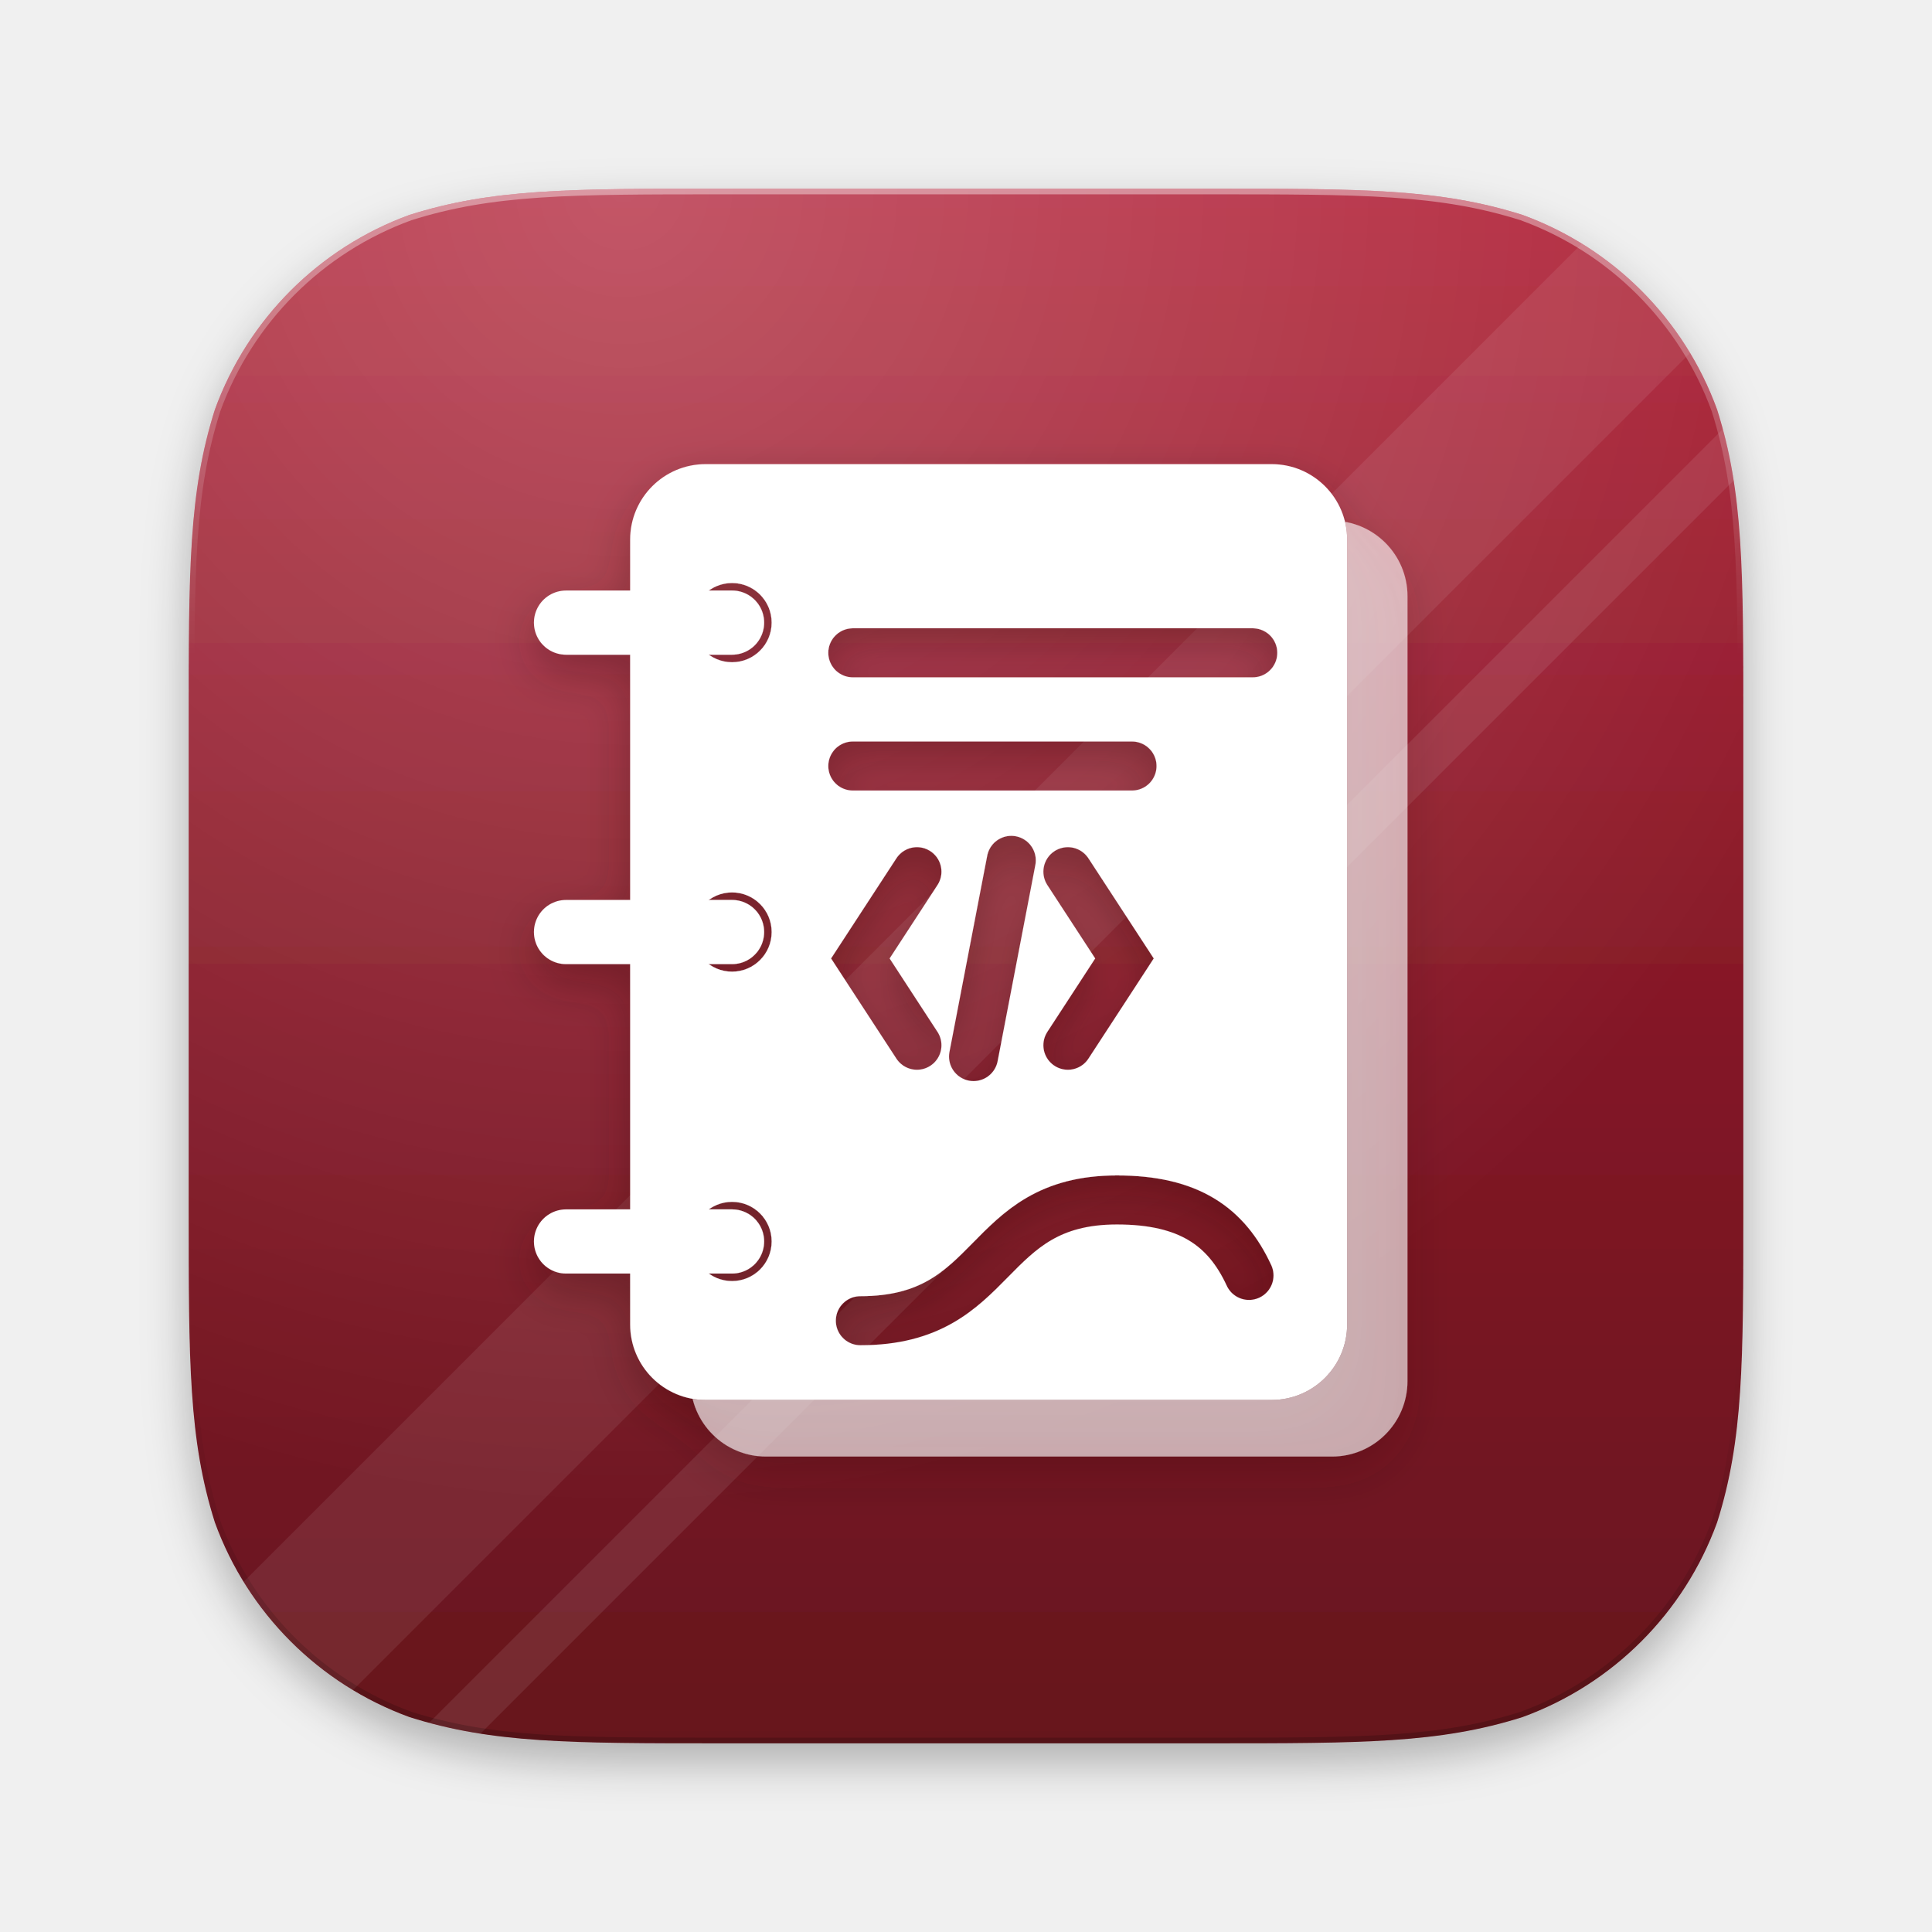
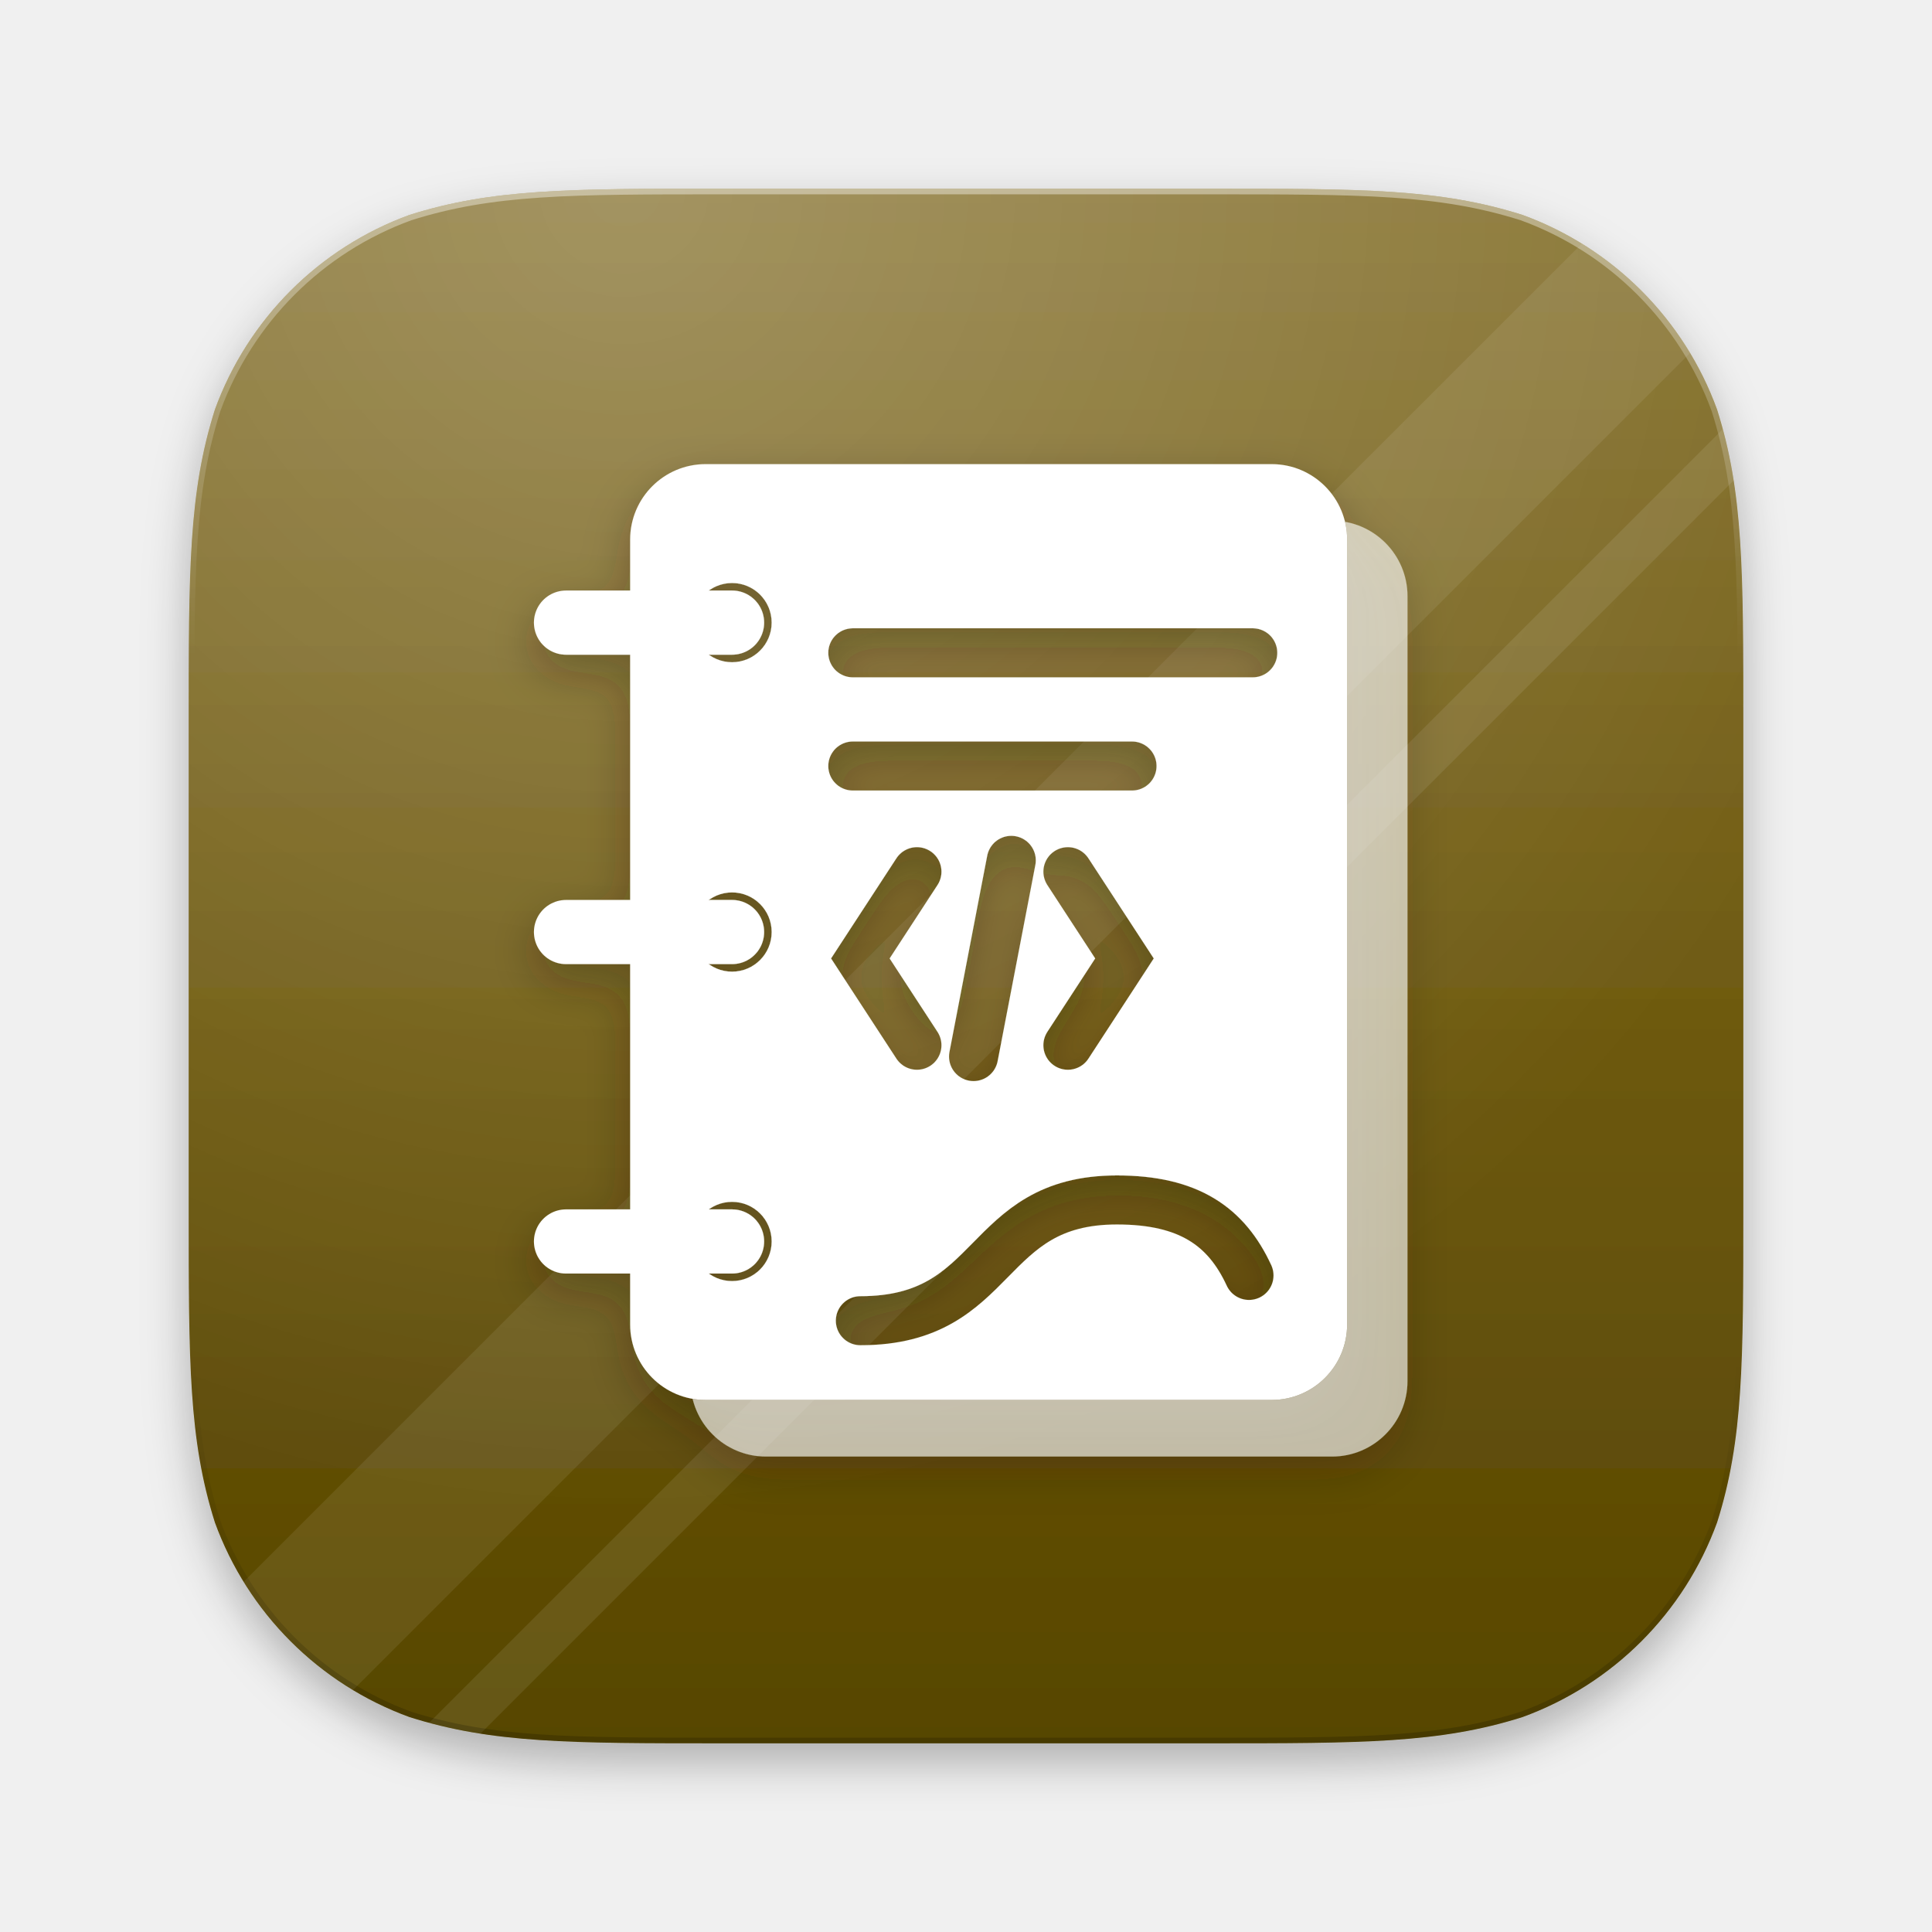
<svg xmlns="http://www.w3.org/2000/svg" width="1024" height="1024" viewBox="0 0 1024 1024">
  <defs>
-     <linearGradient id="p0bg" x1="0" y1="100" x2="0" y2="924" gradientUnits="userSpaceOnUse">
-       <stop offset="0" stop-color="#B3283C" />
-       <stop offset="0.55" stop-color="#831826" />
-       <stop offset="1" stop-color="#66131E" />
+     <linearGradient id="p2fbg" x1="0" y1="100" x2="0" y2="924" gradientUnits="userSpaceOnUse">
+       <stop offset="0" stop-color="#8A7635" />
+       <stop offset="0.55" stop-color="#6D590F" />
+       <stop offset="1" stop-color="#574601" />
    </linearGradient>
-     <radialGradient id="p0sheen" cx="330.72" cy="100" r="700.4" gradientUnits="userSpaceOnUse">
+     <radialGradient id="p2fsheen" cx="330.72" cy="100" r="700.4" gradientUnits="userSpaceOnUse">
      <stop offset="0" stop-color="#FFFFFF" stop-opacity="0.22" />
      <stop offset="1" stop-color="#FFFFFF" stop-opacity="0" />
    </radialGradient>
-     <linearGradient id="p0edge" x1="0" y1="100" x2="0" y2="924" gradientUnits="userSpaceOnUse">
+     <linearGradient id="p2fedge" x1="0" y1="100" x2="0" y2="924" gradientUnits="userSpaceOnUse">
      <stop offset="0" stop-color="#FFFFFF" stop-opacity="0.4" />
      <stop offset="0.3" stop-color="#FFFFFF" stop-opacity="0" />
      <stop offset="0.75" stop-color="#000000" stop-opacity="0" />
      <stop offset="1" stop-color="#000000" stop-opacity="0.18" />
    </linearGradient>
-     <clipPath id="p0clip">
+     <clipPath id="p2fclip">
      <path d="M383.41 100H640.59C722.19 100 763 100 806.92 113.89C854.88 131.34 892.66 169.12 910.11 217.08C924 261 924 301.81 924 383.41V640.59C924 722.19 924 763 910.11 806.92C892.66 854.88 854.88 892.66 806.92 910.11C763 924 722.19 924 640.59 924H383.41C301.81 924 261 924 217.08 910.11C169.12 892.66 131.34 854.88 113.89 806.92C100 763 100 722.19 100 640.59V383.41C100 301.81 100 261 113.89 217.08C131.34 169.12 169.12 131.34 217.08 113.89C261 100 301.81 100 383.41 100Z" />
    </clipPath>
-     <filter id="p0gs" x="-20%" y="-20%" width="140%" height="140%">
-       <feDropShadow dx="0" dy="10" stdDeviation="12" flood-color="#340A0F" flood-opacity="0.32" />
+     <filter id="p2fgs" x="-20%" y="-20%" width="140%" height="140%">
+       <feDropShadow dx="0" dy="10" stdDeviation="12" flood-color="#302501" flood-opacity="0.32" />
    </filter>
-     <filter id="p0ts" x="-10%" y="-10%" width="120%" height="125%">
+     <filter id="p2fts" x="-10%" y="-10%" width="120%" height="125%">
      <feDropShadow dx="0" dy="10" stdDeviation="12" flood-color="#000" flood-opacity="0.28" />
    </filter>
-     <mask id="p0m0" maskUnits="userSpaceOnUse" x="-2000" y="-2000" width="5000" height="5000">
+     <mask id="p2fm0" maskUnits="userSpaceOnUse" x="-2000" y="-2000" width="5000" height="5000">
      <rect x="-2000" y="-2000" width="5000" height="5000" fill="#fff" />
      <path d="M374 246H674A40 40 0 0 1 714 286V702A40 40 0 0 1 674 742H374A40 40 0 0 1 334 702V286A40 40 0 0 1 374 246Z" fill="#000" />
    </mask>
-     <mask id="p0m1" maskUnits="userSpaceOnUse" x="-2000" y="-2000" width="5000" height="5000">
+     <mask id="p2fm1" maskUnits="userSpaceOnUse" x="-2000" y="-2000" width="5000" height="5000">
      <rect x="-2000" y="-2000" width="5000" height="5000" fill="#fff" />
      <path d="M367 330a21 21 0 1 1 42 0a21 21 0 1 1 -42 0Z" fill="#000" />
      <path d="M367 494a21 21 0 1 1 42 0a21 21 0 1 1 -42 0Z" fill="#000" />
      <path d="M367 658a21 21 0 1 1 42 0a21 21 0 1 1 -42 0Z" fill="#000" />
      <path d="M452 346H664M452 406H600M486 462L456 508L486 554M536 456L516 560M566 462L596 508L566 554M456 700C530 700 520 636 592 636C630 636 650 650 662 676" fill="none" stroke="#000" stroke-width="26" stroke-linecap="round" />
    </mask>
  </defs>
-   <path d="M383.41 100H640.59C722.19 100 763 100 806.92 113.89C854.88 131.34 892.66 169.12 910.11 217.08C924 261 924 301.81 924 383.41V640.59C924 722.19 924 763 910.11 806.92C892.66 854.88 854.88 892.66 806.92 910.11C763 924 722.19 924 640.59 924H383.41C301.81 924 261 924 217.08 910.11C169.12 892.66 131.34 854.88 113.89 806.92C100 763 100 722.19 100 640.59V383.41C100 301.81 100 261 113.89 217.08C131.34 169.12 169.12 131.34 217.08 113.89C261 100 301.81 100 383.41 100Z" fill="url(#p0bg)" filter="url(#p0ts)" />
-   <g clip-path="url(#p0clip)">
+   <path d="M383.41 100H640.59C722.19 100 763 100 806.92 113.89C854.88 131.34 892.66 169.12 910.11 217.08C924 261 924 301.81 924 383.41V640.59C924 722.19 924 763 910.11 806.92C892.66 854.88 854.88 892.66 806.92 910.11C763 924 722.19 924 640.59 924H383.41C301.81 924 261 924 217.08 910.11C169.12 892.66 131.34 854.88 113.89 806.92C100 763 100 722.19 100 640.59V383.41C100 301.81 100 261 113.89 217.08C131.34 169.12 169.12 131.34 217.08 113.89C261 100 301.81 100 383.41 100Z" fill="url(#p2fbg)" filter="url(#p2fts)" />
+   <g clip-path="url(#p2fclip)">
    <path d="M60 907.52L907.52 60L1022.88 60L60 1022.88Z" fill="#FFFFFF" opacity="0.08" />
    <path d="M60 1080.56L1080.56 60L1113.52 60L60 1113.52Z" fill="#FFFFFF" opacity="0.088" />
-     <rect x="100" y="100" width="824" height="824" fill="url(#p0sheen)" />
-     <path d="M383.41 100H640.59C722.19 100 763 100 806.92 113.89C854.88 131.34 892.66 169.12 910.11 217.08C924 261 924 301.81 924 383.41V640.59C924 722.19 924 763 910.11 806.92C892.66 854.88 854.88 892.66 806.92 910.11C763 924 722.19 924 640.59 924H383.41C301.81 924 261 924 217.08 910.11C169.12 892.66 131.34 854.88 113.89 806.92C100 763 100 722.19 100 640.59V383.41C100 301.81 100 261 113.89 217.08C131.34 169.12 169.12 131.34 217.08 113.89C261 100 301.81 100 383.41 100Z" fill="none" stroke="url(#p0edge)" stroke-width="6" />
+     <rect x="100" y="100" width="824" height="824" fill="url(#p2fsheen)" />
+     <path d="M383.41 100H640.59C722.19 100 763 100 806.92 113.89C854.88 131.34 892.66 169.12 910.11 217.08C924 261 924 301.81 924 383.41V640.59C924 722.19 924 763 910.11 806.92C892.66 854.88 854.88 892.66 806.92 910.11C763 924 722.19 924 640.59 924H383.41C301.81 924 261 924 217.08 910.11C169.12 892.66 131.34 854.88 113.89 806.92C100 763 100 722.19 100 640.59V383.41C100 301.81 100 261 113.89 217.08C131.34 169.12 169.12 131.34 217.08 113.89C261 100 301.81 100 383.41 100Z" fill="none" stroke="url(#p2fedge)" stroke-width="6" />
  </g>
-   <g filter="url(#p0gs)" transform="translate(512 512) scale(1) translate(-512 -512)">
+   <g filter="url(#p2fgs)" transform="translate(512 512) scale(1) translate(-512 -512)">
    <g opacity="0.6">
-       <path d="M406 276H706A40 40 0 0 1 746 316V732A40 40 0 0 1 706 772H406A40 40 0 0 1 366 732V316A40 40 0 0 1 406 276Z" fill="#FFFFFF" mask="url(#p0m0)" />
+       <path d="M406 276H706A40 40 0 0 1 746 316V732A40 40 0 0 1 706 772H406A40 40 0 0 1 366 732V316A40 40 0 0 1 406 276Z" fill="#FFFFFF" mask="url(#p2fm0)" />
    </g>
-     <path d="M374 246H674A40 40 0 0 1 714 286V702A40 40 0 0 1 674 742H374A40 40 0 0 1 334 702V286A40 40 0 0 1 374 246Z" fill="#FFFFFF" mask="url(#p0m1)" />
+     <path d="M374 246H674A40 40 0 0 1 714 286V702A40 40 0 0 1 674 742H374A40 40 0 0 1 334 702V286A40 40 0 0 1 374 246Z" fill="#FFFFFF" mask="url(#p2fm1)" />
    <path d="M300 330H388M300 494H388M300 658H388" fill="none" stroke="#FFFFFF" stroke-width="34" stroke-linecap="round" stroke-linejoin="round" />
  </g>
</svg>
